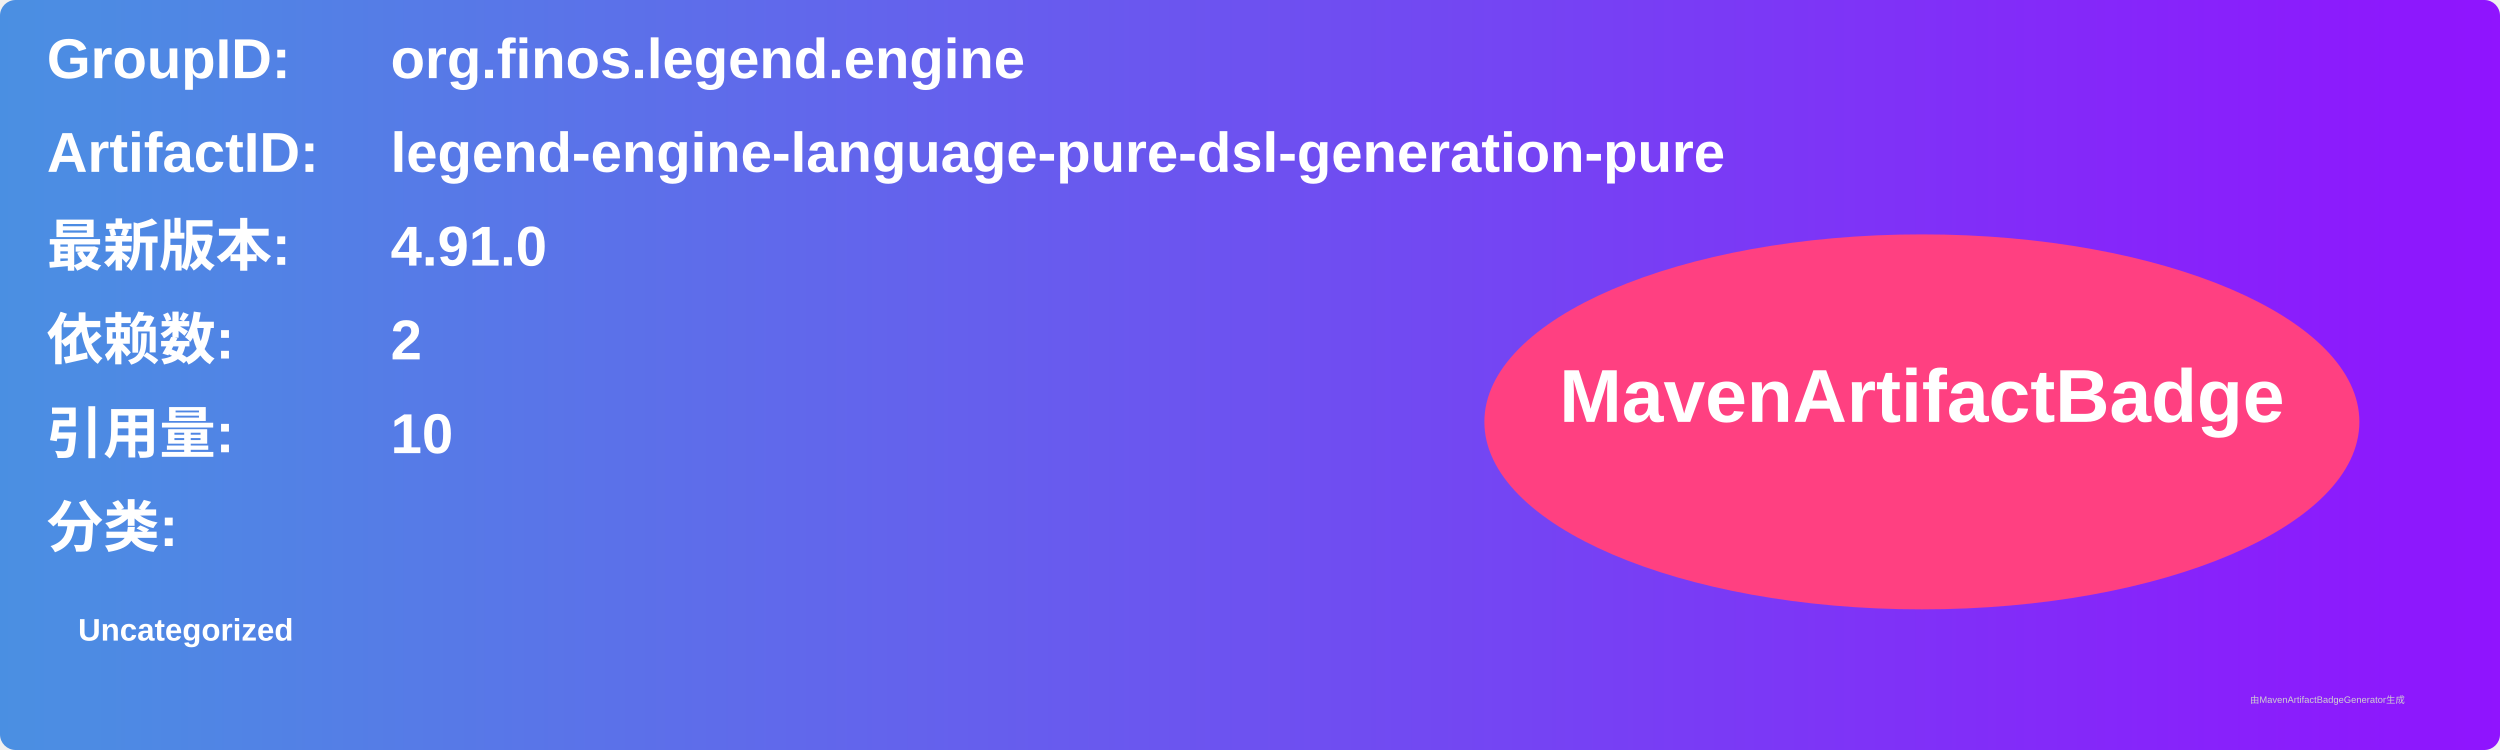
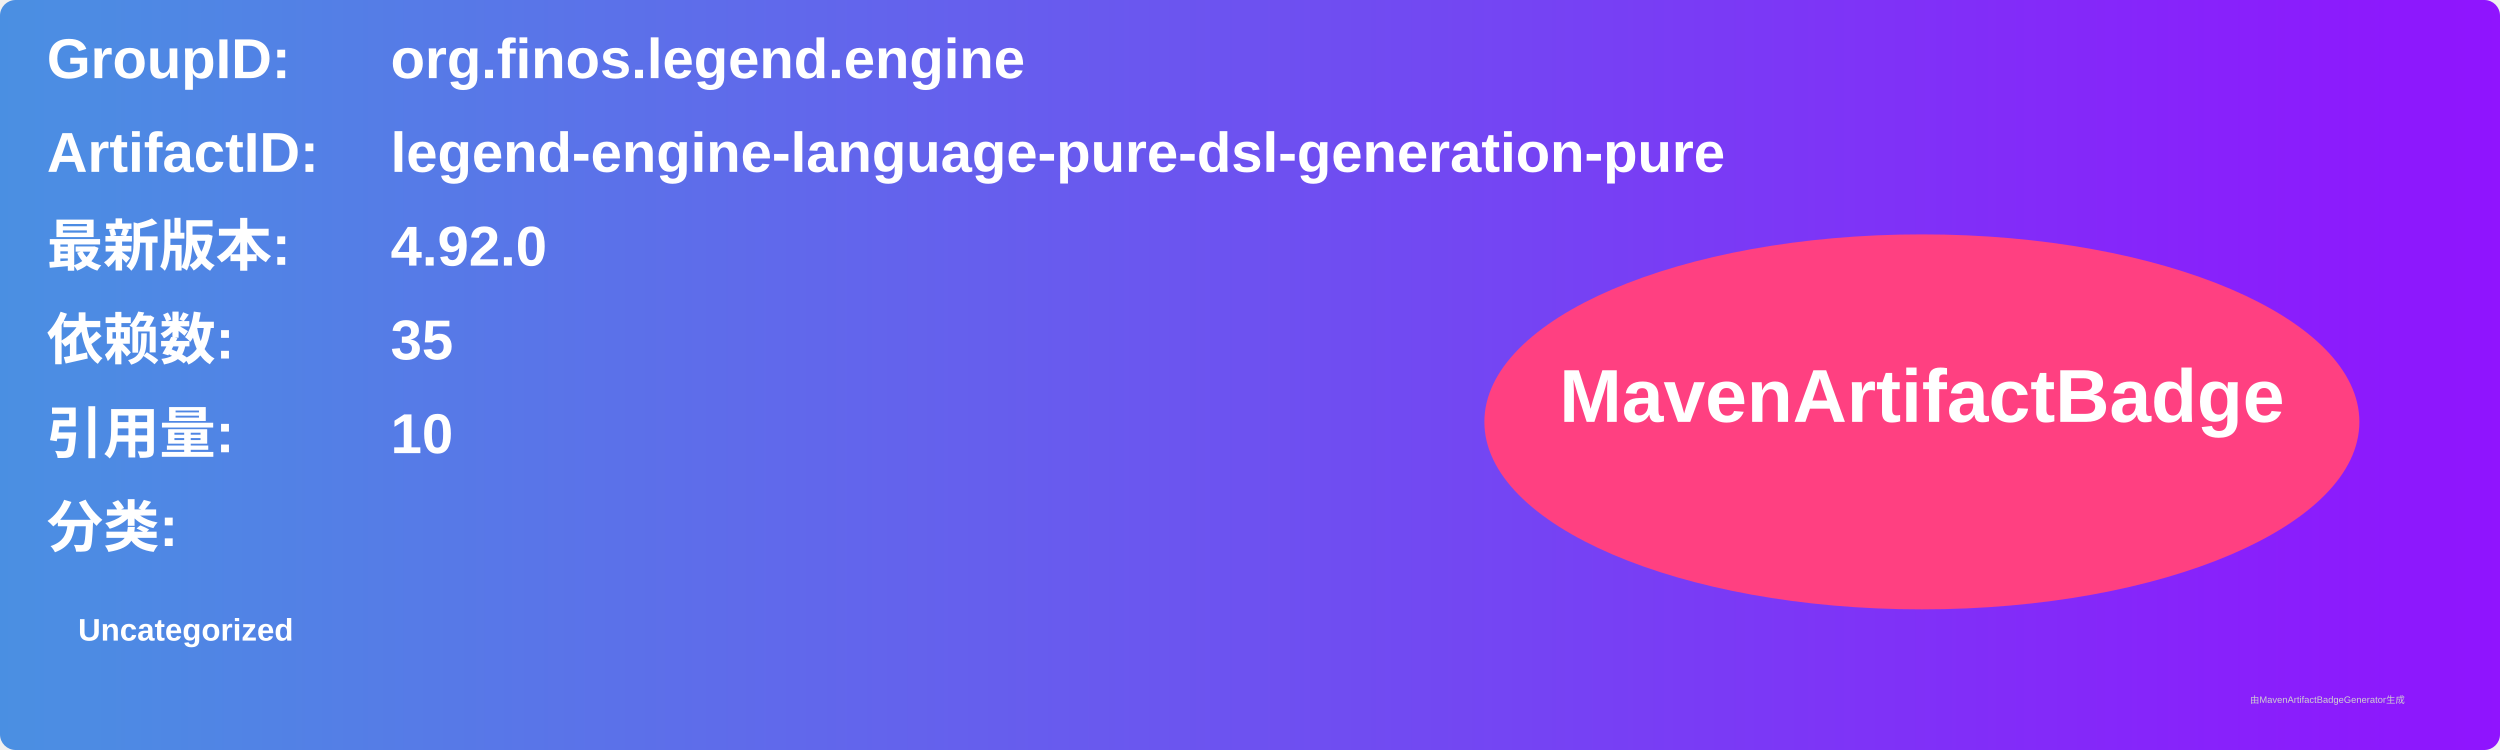
<svg xmlns="http://www.w3.org/2000/svg" width="800" height="240" viewBox="0 0 800 240">
  <linearGradient id="grad" x1="0%" y1="0%" x2="100%" y2="0%">
    <stop offset="0%" stop-color="#4a90e2" />
    <stop offset="100%" stop-color="#9013fe" />
  </linearGradient>
  <rect width="100%" height="100%" rx="5" ry="5" fill="url(#grad)" />
  <g transform="translate(15, 15)">
    <text x="0" y="10" font-family="Arial" font-size="18" fill="white" font-weight="bold" width="260">GroupID:</text>
    <text x="110" y="10" font-family="Arial" font-size="18" fill="white" font-weight="bold" width="460">org.finos.legend.engine</text>
    <text x="0" y="40" font-family="Arial" font-size="18" fill="white" font-weight="bold" width="260">ArtifactID:</text>
    <text x="110" y="40" font-family="Arial" font-size="18" fill="white" font-weight="bold" width="460">legend-engine-language-pure-dsl-generation-pure</text>
    <text x="0" y="70" font-family="Arial" font-size="18" fill="white" font-weight="bold">最新版本:</text>
    <text x="110" y="70" font-family="Arial" font-size="18" fill="white" font-weight="bold">
-       <tspan font-weight="bold">4.91.0</tspan>
+       <tspan font-weight="bold">4.92.0</tspan>
    </text>
    <text x="0" y="100" font-family="Arial" font-size="18" fill="white" font-weight="bold">依赖数: </text>
    <text x="110" y="100" font-family="Arial" font-size="18" fill="white">
-       <tspan font-weight="bold">2</tspan>
+       <tspan font-weight="bold">35</tspan>
    </text>
    <text x="0" y="130" font-family="Arial" font-size="18" fill="white" font-weight="bold">引用量: </text>
    <text x="110" y="130" font-family="Arial" font-size="18" fill="white">
      <tspan font-weight="bold">10</tspan>
    </text>
    <text x="0" y="160" font-family="Arial" font-size="18" fill="white" font-weight="bold">分类:</text>
    <text x="10" y="190" font-family="Arial" font-size="10" fill="white">
      <tspan font-weight="bold">Uncategorized</tspan>
    </text>
    <ellipse cx="600" cy="120" rx="140" ry="60" fill="#ff4081" />
    <text x="600" y="120" text-anchor="middle" font-family="Arial" font-size="24" fill="white" font-weight="bold">MavenArtifactBadge</text>
  </g>
  <text x="720" y="225" font-family="Arial" font-size="3" fill="#d0d0d0">由MavenArtifactBadgeGenerator生成</text>
</svg>
